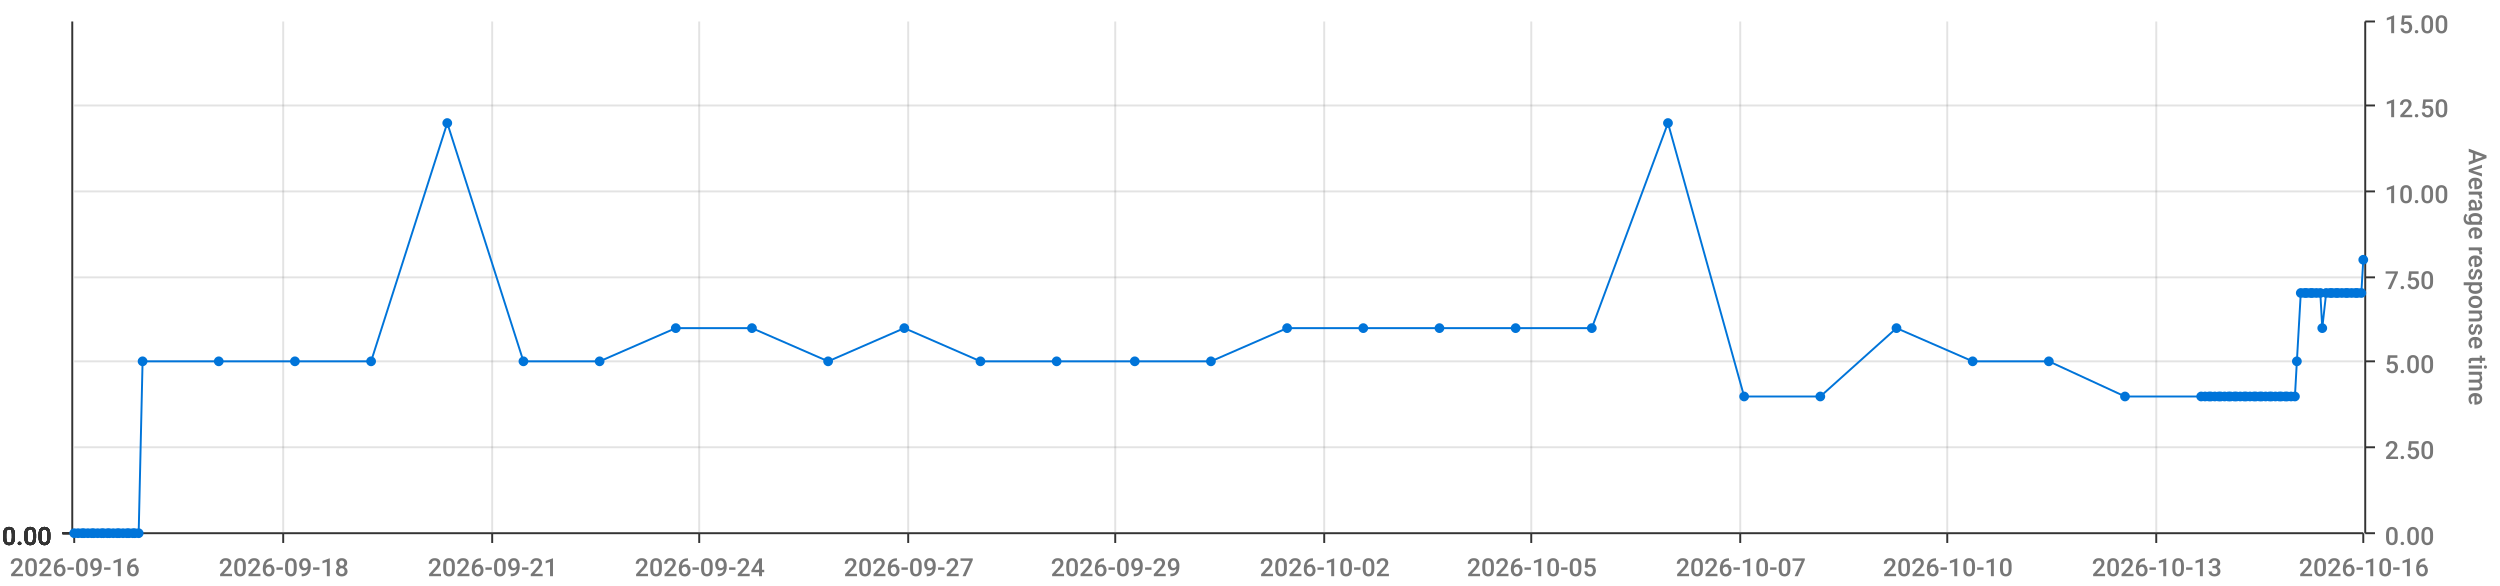
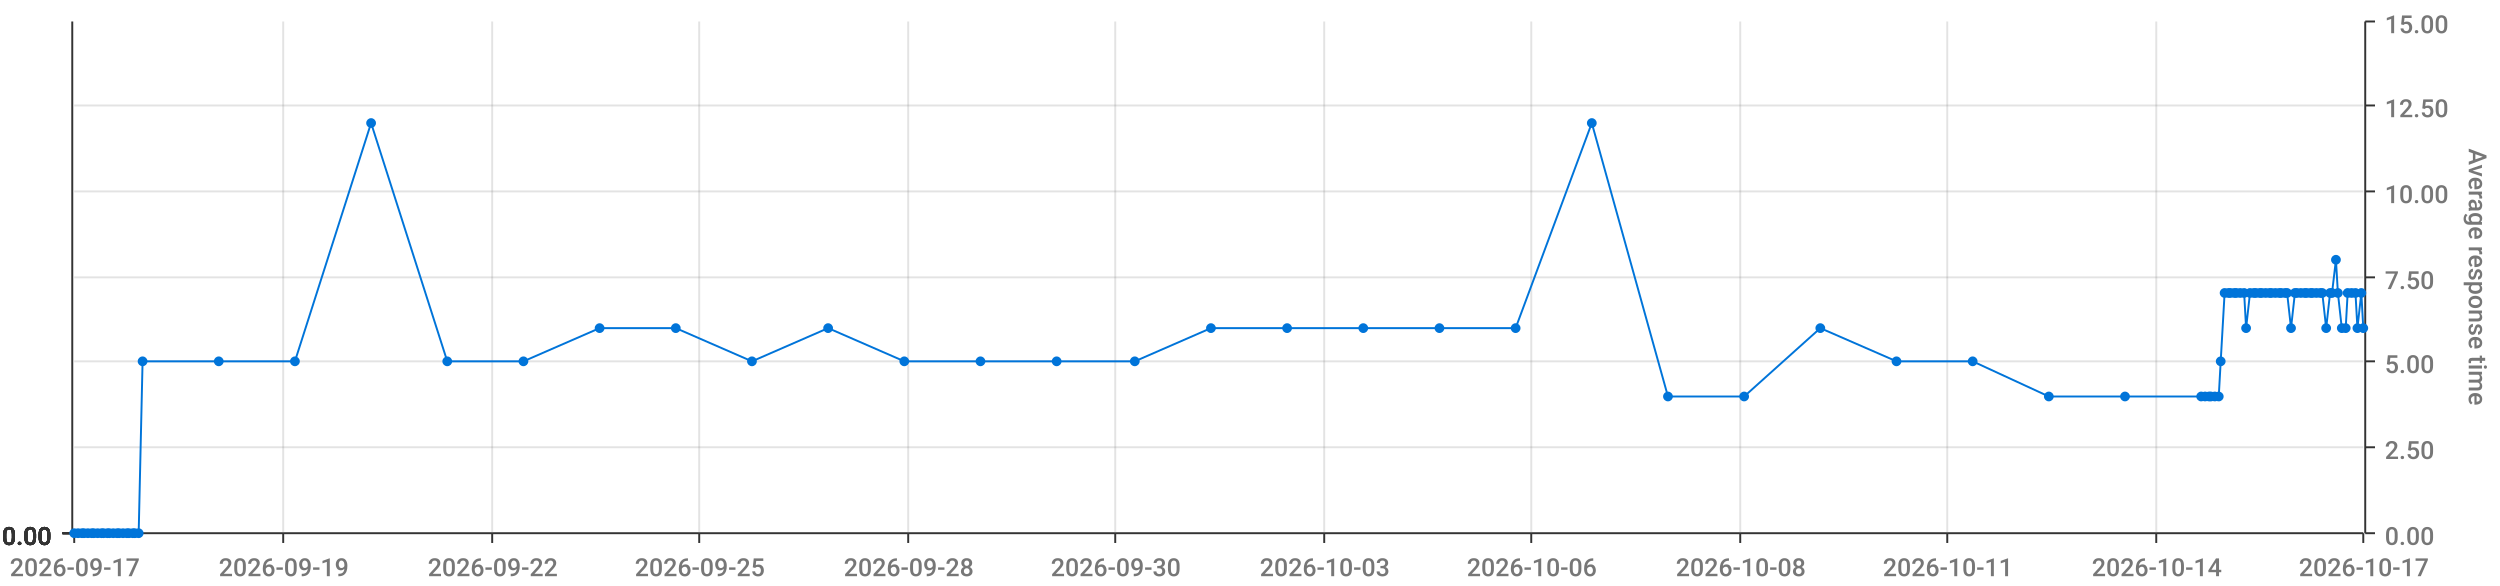
<svg xmlns="http://www.w3.org/2000/svg" viewBox="0 0 1280 300">
  <path d="M 0 0 L 1280 0 L 1280 300 L 0 300 L 0 0" style="stroke-width:0;stroke:rgba(255,255,255,1.0);fill:rgba(255,255,255,0.0)" />
  <path d="M 38 11 L 1210 11 L 1210 273 L 38 273 L 38 11" style="stroke-width:0;stroke:rgba(255,255,255,1.0);fill:rgba(255,255,255,0.0)" />
  <path d="M 38 273 L 1210 273" style="stroke-width:1;stroke:rgba(51,51,51,1.0);fill:rgba(255,255,255,0.0)" />
  <path d="M 38 273 L 38 278" style="stroke-width:1;stroke:rgba(51,51,51,1.0);fill:rgba(255,255,255,0.0)" />
-   <text x="5" y="295" style="stroke-width:0;stroke:none;fill:rgba(119,119,119,1.0);font-size:12.8px;font-family:'Roboto Medium',sans-serif">2026-09-16</text>
+   <text x="5" y="295" style="stroke-width:0;stroke:none;fill:rgba(119,119,119,1.0);font-size:12.8px;font-family:'Roboto Medium',sans-serif">2026-09-17</text>
  <path d="M 145 273 L 145 278" style="stroke-width:1;stroke:rgba(51,51,51,1.0);fill:rgba(255,255,255,0.0)" />
-   <text x="112" y="295" style="stroke-width:0;stroke:none;fill:rgba(119,119,119,1.0);font-size:12.8px;font-family:'Roboto Medium',sans-serif">2026-09-18</text>
+   <text x="112" y="295" style="stroke-width:0;stroke:none;fill:rgba(119,119,119,1.0);font-size:12.8px;font-family:'Roboto Medium',sans-serif">2026-09-19</text>
  <path d="M 252 273 L 252 278" style="stroke-width:1;stroke:rgba(51,51,51,1.0);fill:rgba(255,255,255,0.0)" />
-   <text x="219" y="295" style="stroke-width:0;stroke:none;fill:rgba(119,119,119,1.0);font-size:12.8px;font-family:'Roboto Medium',sans-serif">2026-09-21</text>
+   <text x="219" y="295" style="stroke-width:0;stroke:none;fill:rgba(119,119,119,1.0);font-size:12.8px;font-family:'Roboto Medium',sans-serif">2026-09-22</text>
  <path d="M 358 273 L 358 278" style="stroke-width:1;stroke:rgba(51,51,51,1.0);fill:rgba(255,255,255,0.0)" />
-   <text x="325" y="295" style="stroke-width:0;stroke:none;fill:rgba(119,119,119,1.0);font-size:12.8px;font-family:'Roboto Medium',sans-serif">2026-09-24</text>
+   <text x="325" y="295" style="stroke-width:0;stroke:none;fill:rgba(119,119,119,1.0);font-size:12.8px;font-family:'Roboto Medium',sans-serif">2026-09-25</text>
  <path d="M 465 273 L 465 278" style="stroke-width:1;stroke:rgba(51,51,51,1.0);fill:rgba(255,255,255,0.0)" />
-   <text x="432" y="295" style="stroke-width:0;stroke:none;fill:rgba(119,119,119,1.0);font-size:12.8px;font-family:'Roboto Medium',sans-serif">2026-09-27</text>
+   <text x="432" y="295" style="stroke-width:0;stroke:none;fill:rgba(119,119,119,1.0);font-size:12.8px;font-family:'Roboto Medium',sans-serif">2026-09-28</text>
  <path d="M 571 273 L 571 278" style="stroke-width:1;stroke:rgba(51,51,51,1.0);fill:rgba(255,255,255,0.0)" />
-   <text x="538" y="295" style="stroke-width:0;stroke:none;fill:rgba(119,119,119,1.0);font-size:12.8px;font-family:'Roboto Medium',sans-serif">2026-09-29</text>
+   <text x="538" y="295" style="stroke-width:0;stroke:none;fill:rgba(119,119,119,1.0);font-size:12.8px;font-family:'Roboto Medium',sans-serif">2026-09-30</text>
  <path d="M 678 273 L 678 278" style="stroke-width:1;stroke:rgba(51,51,51,1.0);fill:rgba(255,255,255,0.0)" />
-   <text x="645" y="295" style="stroke-width:0;stroke:none;fill:rgba(119,119,119,1.0);font-size:12.8px;font-family:'Roboto Medium',sans-serif">2026-10-02</text>
+   <text x="645" y="295" style="stroke-width:0;stroke:none;fill:rgba(119,119,119,1.0);font-size:12.8px;font-family:'Roboto Medium',sans-serif">2026-10-03</text>
  <path d="M 784 273 L 784 278" style="stroke-width:1;stroke:rgba(51,51,51,1.0);fill:rgba(255,255,255,0.0)" />
-   <text x="751" y="295" style="stroke-width:0;stroke:none;fill:rgba(119,119,119,1.0);font-size:12.8px;font-family:'Roboto Medium',sans-serif">2026-10-05</text>
+   <text x="751" y="295" style="stroke-width:0;stroke:none;fill:rgba(119,119,119,1.0);font-size:12.8px;font-family:'Roboto Medium',sans-serif">2026-10-06</text>
  <path d="M 891 273 L 891 278" style="stroke-width:1;stroke:rgba(51,51,51,1.0);fill:rgba(255,255,255,0.0)" />
-   <text x="858" y="295" style="stroke-width:0;stroke:none;fill:rgba(119,119,119,1.0);font-size:12.8px;font-family:'Roboto Medium',sans-serif">2026-10-07</text>
+   <text x="858" y="295" style="stroke-width:0;stroke:none;fill:rgba(119,119,119,1.0);font-size:12.8px;font-family:'Roboto Medium',sans-serif">2026-10-08</text>
  <path d="M 997 273 L 997 278" style="stroke-width:1;stroke:rgba(51,51,51,1.0);fill:rgba(255,255,255,0.0)" />
-   <text x="964" y="295" style="stroke-width:0;stroke:none;fill:rgba(119,119,119,1.0);font-size:12.8px;font-family:'Roboto Medium',sans-serif">2026-10-10</text>
+   <text x="964" y="295" style="stroke-width:0;stroke:none;fill:rgba(119,119,119,1.0);font-size:12.8px;font-family:'Roboto Medium',sans-serif">2026-10-11</text>
  <path d="M 1104 273 L 1104 278" style="stroke-width:1;stroke:rgba(51,51,51,1.0);fill:rgba(255,255,255,0.0)" />
-   <text x="1071" y="295" style="stroke-width:0;stroke:none;fill:rgba(119,119,119,1.0);font-size:12.8px;font-family:'Roboto Medium',sans-serif">2026-10-13</text>
+   <text x="1071" y="295" style="stroke-width:0;stroke:none;fill:rgba(119,119,119,1.0);font-size:12.8px;font-family:'Roboto Medium',sans-serif">2026-10-14</text>
  <path d="M 1210 273 L 1210 278" style="stroke-width:1;stroke:rgba(51,51,51,1.0);fill:rgba(255,255,255,0.0)" />
-   <text x="1177" y="295" style="stroke-width:0;stroke:none;fill:rgba(119,119,119,1.0);font-size:12.8px;font-family:'Roboto Medium',sans-serif">2026-10-16</text>
+   <text x="1177" y="295" style="stroke-width:0;stroke:none;fill:rgba(119,119,119,1.0);font-size:12.8px;font-family:'Roboto Medium',sans-serif">2026-10-17</text>
  <path d="M 145 273 L 145 11" style="stroke-width:1;stroke:rgba(119,119,119,0.2);fill:none" />
  <path d="M 252 273 L 252 11" style="stroke-width:1;stroke:rgba(119,119,119,0.2);fill:none" />
  <path d="M 358 273 L 358 11" style="stroke-width:1;stroke:rgba(119,119,119,0.2);fill:none" />
  <path d="M 465 273 L 465 11" style="stroke-width:1;stroke:rgba(119,119,119,0.2);fill:none" />
  <path d="M 571 273 L 571 11" style="stroke-width:1;stroke:rgba(119,119,119,0.2);fill:none" />
  <path d="M 678 273 L 678 11" style="stroke-width:1;stroke:rgba(119,119,119,0.2);fill:none" />
  <path d="M 784 273 L 784 11" style="stroke-width:1;stroke:rgba(119,119,119,0.2);fill:none" />
  <path d="M 891 273 L 891 11" style="stroke-width:1;stroke:rgba(119,119,119,0.2);fill:none" />
  <path d="M 997 273 L 997 11" style="stroke-width:1;stroke:rgba(119,119,119,0.2);fill:none" />
  <path d="M 1104 273 L 1104 11" style="stroke-width:1;stroke:rgba(119,119,119,0.2);fill:none" />
  <path d="M 1211 273 L 1211 11" style="stroke-width:1;stroke:rgba(51,51,51,1.0);fill:rgba(255,255,255,0.0)" />
  <path d="M 1211 273 L 1216 273" style="stroke-width:1;stroke:rgba(51,51,51,1.0);fill:rgba(255,255,255,0.0)" />
  <text x="1221" y="279" style="stroke-width:0;stroke:none;fill:rgba(119,119,119,1.0);font-size:12.8px;font-family:'Roboto Medium',sans-serif">0.00</text>
  <path d="M 1211 229 L 1216 229" style="stroke-width:1;stroke:rgba(51,51,51,1.0);fill:rgba(255,255,255,0.0)" />
  <text x="1221" y="235" style="stroke-width:0;stroke:none;fill:rgba(119,119,119,1.0);font-size:12.8px;font-family:'Roboto Medium',sans-serif">2.50</text>
  <path d="M 1211 185 L 1216 185" style="stroke-width:1;stroke:rgba(51,51,51,1.0);fill:rgba(255,255,255,0.0)" />
  <text x="1221" y="191" style="stroke-width:0;stroke:none;fill:rgba(119,119,119,1.0);font-size:12.8px;font-family:'Roboto Medium',sans-serif">5.00</text>
  <path d="M 1211 142 L 1216 142" style="stroke-width:1;stroke:rgba(51,51,51,1.0);fill:rgba(255,255,255,0.0)" />
  <text x="1221" y="148" style="stroke-width:0;stroke:none;fill:rgba(119,119,119,1.0);font-size:12.8px;font-family:'Roboto Medium',sans-serif">7.50</text>
  <path d="M 1211 98 L 1216 98" style="stroke-width:1;stroke:rgba(51,51,51,1.0);fill:rgba(255,255,255,0.0)" />
  <text x="1221" y="104" style="stroke-width:0;stroke:none;fill:rgba(119,119,119,1.0);font-size:12.8px;font-family:'Roboto Medium',sans-serif">10.00</text>
  <path d="M 1211 54 L 1216 54" style="stroke-width:1;stroke:rgba(51,51,51,1.0);fill:rgba(255,255,255,0.0)" />
  <text x="1221" y="60" style="stroke-width:0;stroke:none;fill:rgba(119,119,119,1.0);font-size:12.8px;font-family:'Roboto Medium',sans-serif">12.50</text>
  <path d="M 1211 11 L 1216 11" style="stroke-width:1;stroke:rgba(51,51,51,1.0);fill:rgba(255,255,255,0.0)" />
  <text x="1221" y="17" style="stroke-width:0;stroke:none;fill:rgba(119,119,119,1.0);font-size:12.8px;font-family:'Roboto Medium',sans-serif">15.00</text>
  <text x="1264" y="76" style="stroke-width:0;stroke:none;fill:rgba(119,119,119,1.0);font-size:12.8px;font-family:'Roboto Medium',sans-serif" transform="rotate(90.00,1264,76)">Average response time</text>
  <path d="M 38 273 L 1210 273" style="stroke-width:0;stroke:rgba(255,255,255,0.0);fill:none" />
  <path d="M 38 229 L 1210 229" style="stroke-width:1;stroke:rgba(119,119,119,0.2);fill:none" />
  <path d="M 38 185 L 1210 185" style="stroke-width:1;stroke:rgba(119,119,119,0.2);fill:none" />
  <path d="M 38 142 L 1210 142" style="stroke-width:1;stroke:rgba(119,119,119,0.2);fill:none" />
  <path d="M 38 98 L 1210 98" style="stroke-width:1;stroke:rgba(119,119,119,0.2);fill:none" />
  <path d="M 38 54 L 1210 54" style="stroke-width:1;stroke:rgba(119,119,119,0.2);fill:none" />
  <path d="M 37 273 L 37 11" style="stroke-width:1;stroke:rgba(51,51,51,1.0);fill:rgba(255,255,255,0.0)" />
  <path d="M 37 273 L 32 273" style="stroke-width:1;stroke:rgba(51,51,51,1.0);fill:rgba(255,255,255,0.0)" />
  <text x="1" y="279" style="stroke-width:0;stroke:none;fill:rgba(51,51,51,1.0);font-size:12.8px;font-family:'Roboto Medium',sans-serif">0.00</text>
  <path d="M 37 273 L 32 273" style="stroke-width:1;stroke:rgba(51,51,51,1.0);fill:rgba(255,255,255,0.0)" />
  <text x="1" y="279" style="stroke-width:0;stroke:none;fill:rgba(51,51,51,1.0);font-size:12.8px;font-family:'Roboto Medium',sans-serif">0.00</text>
  <path d="M 37 273 L 32 273" style="stroke-width:1;stroke:rgba(51,51,51,1.0);fill:rgba(255,255,255,0.0)" />
  <text x="1" y="279" style="stroke-width:0;stroke:none;fill:rgba(51,51,51,1.0);font-size:12.8px;font-family:'Roboto Medium',sans-serif">0.00</text>
  <path d="M 37 273 L 32 273" style="stroke-width:1;stroke:rgba(51,51,51,1.0);fill:rgba(255,255,255,0.0)" />
  <text x="1" y="279" style="stroke-width:0;stroke:none;fill:rgba(51,51,51,1.0);font-size:12.8px;font-family:'Roboto Medium',sans-serif">0.00</text>
  <path d="M 37 273 L 32 273" style="stroke-width:1;stroke:rgba(51,51,51,1.0);fill:rgba(255,255,255,0.0)" />
  <text x="1" y="279" style="stroke-width:0;stroke:none;fill:rgba(51,51,51,1.0);font-size:12.8px;font-family:'Roboto Medium',sans-serif">0.00</text>
  <path d="M 37 273 L 32 273" style="stroke-width:1;stroke:rgba(51,51,51,1.0);fill:rgba(255,255,255,0.0)" />
  <text x="1" y="279" style="stroke-width:0;stroke:none;fill:rgba(51,51,51,1.0);font-size:12.8px;font-family:'Roboto Medium',sans-serif">0.00</text>
  <path d="M 37 273 L 32 273" style="stroke-width:1;stroke:rgba(51,51,51,1.0);fill:rgba(255,255,255,0.0)" />
  <text x="1" y="279" style="stroke-width:0;stroke:none;fill:rgba(51,51,51,1.0);font-size:12.8px;font-family:'Roboto Medium',sans-serif">0.00</text>
  <path d="M 38 273 L 1210 273" style="stroke-width:0;stroke:rgba(255,255,255,0.0);fill:none" />
  <path d="M 38 273 L 1210 273" style="stroke-width:0;stroke:rgba(255,255,255,0.0);fill:none" />
  <path d="M 38 273 L 1210 273" style="stroke-width:0;stroke:rgba(255,255,255,0.0);fill:none" />
  <path d="M 38 273 L 1210 273" style="stroke-width:0;stroke:rgba(255,255,255,0.0);fill:none" />
  <path d="M 38 273 L 1210 273" style="stroke-width:0;stroke:rgba(255,255,255,0.0);fill:none" />
  <path d="M 38 273 L 1210 273" style="stroke-width:0;stroke:rgba(255,255,255,0.0);fill:none" />
-   <path d="M 38 273 L 40 273 L 42 273 L 43 273 L 45 273 L 47 273 L 48 273 L 50 273 L 52 273 L 53 273 L 55 273 L 56 273 L 58 273 L 60 273 L 61 273 L 63 273 L 65 273 L 66 273 L 68 273 L 69 273 L 71 273 L 73 185 L 112 185 L 151 185 L 190 185 L 229 63 L 268 185 L 307 185 L 346 168 L 385 168 L 424 185 L 463 168 L 502 185 L 541 185 L 581 185 L 620 185 L 659 168 L 698 168 L 737 168 L 776 168 L 815 168 L 854 63 L 893 203 L 932 203 L 971 168 L 1010 185 L 1049 185 L 1088 203 L 1127 203 L 1129 203 L 1131 203 L 1132 203 L 1134 203 L 1136 203 L 1137 203 L 1139 203 L 1141 203 L 1142 203 L 1144 203 L 1145 203 L 1147 203 L 1149 203 L 1150 203 L 1152 203 L 1154 203 L 1155 203 L 1157 203 L 1158 203 L 1160 203 L 1162 203 L 1163 203 L 1165 203 L 1167 203 L 1168 203 L 1170 203 L 1171 203 L 1173 203 L 1175 203 L 1176 185 L 1178 150 L 1180 150 L 1181 150 L 1183 150 L 1184 150 L 1186 150 L 1188 150 L 1189 168 L 1191 150 L 1193 150 L 1194 150 L 1196 150 L 1197 150 L 1199 150 L 1201 150 L 1202 150 L 1204 150 L 1206 150 L 1207 150 L 1209 150 L 1210 133" style="stroke-width:1;stroke:rgba(0,116,217,1.0);fill:rgba(255,255,255,0.0)" />
+   <path d="M 38 273 L 40 273 L 42 273 L 43 273 L 45 273 L 47 273 L 48 273 L 50 273 L 52 273 L 53 273 L 55 273 L 56 273 L 58 273 L 60 273 L 61 273 L 63 273 L 65 273 L 66 273 L 68 273 L 69 273 L 71 273 L 73 185 L 112 185 L 151 185 L 190 63 L 229 185 L 268 185 L 307 168 L 346 168 L 385 185 L 424 168 L 463 185 L 502 185 L 541 185 L 581 185 L 620 168 L 659 168 L 698 168 L 737 168 L 776 168 L 815 63 L 854 203 L 893 203 L 932 168 L 971 185 L 1010 185 L 1049 203 L 1088 203 L 1127 203 L 1129 203 L 1131 203 L 1132 203 L 1134 203 L 1136 203 L 1137 185 L 1139 150 L 1141 150 L 1142 150 L 1144 150 L 1145 150 L 1147 150 L 1149 150 L 1150 168 L 1152 150 L 1154 150 L 1155 150 L 1157 150 L 1158 150 L 1160 150 L 1162 150 L 1163 150 L 1165 150 L 1167 150 L 1168 150 L 1170 150 L 1171 150 L 1173 168 L 1175 150 L 1176 150 L 1178 150 L 1180 150 L 1181 150 L 1183 150 L 1184 150 L 1186 150 L 1188 150 L 1189 150 L 1191 168 L 1193 150 L 1194 150 L 1196 133 L 1197 150 L 1199 168 L 1201 168 L 1202 150 L 1204 150 L 1206 150 L 1207 168 L 1209 150 L 1210 168" style="stroke-width:1;stroke:rgba(0,116,217,1.0);fill:rgba(255,255,255,0.0)" />
  <circle cx="38" cy="273" r="2" style="stroke-width:1;stroke:rgba(0,116,217,1.0);fill:rgba(0,116,217,1.0)" />
  <path d="" style="stroke-width:1;stroke:rgba(0,116,217,1.0);fill:rgba(0,116,217,1.0)" />
  <circle cx="40" cy="273" r="2" style="stroke-width:1;stroke:rgba(0,116,217,1.0);fill:rgba(0,116,217,1.0)" />
  <path d="" style="stroke-width:1;stroke:rgba(0,116,217,1.0);fill:rgba(0,116,217,1.0)" />
  <circle cx="42" cy="273" r="2" style="stroke-width:1;stroke:rgba(0,116,217,1.0);fill:rgba(0,116,217,1.0)" />
  <path d="" style="stroke-width:1;stroke:rgba(0,116,217,1.0);fill:rgba(0,116,217,1.0)" />
  <circle cx="43" cy="273" r="2" style="stroke-width:1;stroke:rgba(0,116,217,1.0);fill:rgba(0,116,217,1.0)" />
  <path d="" style="stroke-width:1;stroke:rgba(0,116,217,1.0);fill:rgba(0,116,217,1.0)" />
  <circle cx="45" cy="273" r="2" style="stroke-width:1;stroke:rgba(0,116,217,1.0);fill:rgba(0,116,217,1.0)" />
  <path d="" style="stroke-width:1;stroke:rgba(0,116,217,1.0);fill:rgba(0,116,217,1.0)" />
  <circle cx="47" cy="273" r="2" style="stroke-width:1;stroke:rgba(0,116,217,1.0);fill:rgba(0,116,217,1.0)" />
  <path d="" style="stroke-width:1;stroke:rgba(0,116,217,1.0);fill:rgba(0,116,217,1.0)" />
  <circle cx="48" cy="273" r="2" style="stroke-width:1;stroke:rgba(0,116,217,1.0);fill:rgba(0,116,217,1.0)" />
  <path d="" style="stroke-width:1;stroke:rgba(0,116,217,1.0);fill:rgba(0,116,217,1.0)" />
  <circle cx="50" cy="273" r="2" style="stroke-width:1;stroke:rgba(0,116,217,1.0);fill:rgba(0,116,217,1.0)" />
  <path d="" style="stroke-width:1;stroke:rgba(0,116,217,1.0);fill:rgba(0,116,217,1.0)" />
  <circle cx="52" cy="273" r="2" style="stroke-width:1;stroke:rgba(0,116,217,1.0);fill:rgba(0,116,217,1.0)" />
  <path d="" style="stroke-width:1;stroke:rgba(0,116,217,1.0);fill:rgba(0,116,217,1.0)" />
  <circle cx="53" cy="273" r="2" style="stroke-width:1;stroke:rgba(0,116,217,1.0);fill:rgba(0,116,217,1.0)" />
  <path d="" style="stroke-width:1;stroke:rgba(0,116,217,1.0);fill:rgba(0,116,217,1.0)" />
  <circle cx="55" cy="273" r="2" style="stroke-width:1;stroke:rgba(0,116,217,1.0);fill:rgba(0,116,217,1.0)" />
  <path d="" style="stroke-width:1;stroke:rgba(0,116,217,1.0);fill:rgba(0,116,217,1.0)" />
  <circle cx="56" cy="273" r="2" style="stroke-width:1;stroke:rgba(0,116,217,1.0);fill:rgba(0,116,217,1.0)" />
  <path d="" style="stroke-width:1;stroke:rgba(0,116,217,1.0);fill:rgba(0,116,217,1.0)" />
  <circle cx="58" cy="273" r="2" style="stroke-width:1;stroke:rgba(0,116,217,1.0);fill:rgba(0,116,217,1.0)" />
  <path d="" style="stroke-width:1;stroke:rgba(0,116,217,1.0);fill:rgba(0,116,217,1.0)" />
  <circle cx="60" cy="273" r="2" style="stroke-width:1;stroke:rgba(0,116,217,1.0);fill:rgba(0,116,217,1.0)" />
  <path d="" style="stroke-width:1;stroke:rgba(0,116,217,1.0);fill:rgba(0,116,217,1.0)" />
  <circle cx="61" cy="273" r="2" style="stroke-width:1;stroke:rgba(0,116,217,1.0);fill:rgba(0,116,217,1.0)" />
  <path d="" style="stroke-width:1;stroke:rgba(0,116,217,1.0);fill:rgba(0,116,217,1.0)" />
  <circle cx="63" cy="273" r="2" style="stroke-width:1;stroke:rgba(0,116,217,1.0);fill:rgba(0,116,217,1.0)" />
  <path d="" style="stroke-width:1;stroke:rgba(0,116,217,1.0);fill:rgba(0,116,217,1.0)" />
  <circle cx="65" cy="273" r="2" style="stroke-width:1;stroke:rgba(0,116,217,1.0);fill:rgba(0,116,217,1.0)" />
  <path d="" style="stroke-width:1;stroke:rgba(0,116,217,1.0);fill:rgba(0,116,217,1.0)" />
  <circle cx="66" cy="273" r="2" style="stroke-width:1;stroke:rgba(0,116,217,1.0);fill:rgba(0,116,217,1.0)" />
  <path d="" style="stroke-width:1;stroke:rgba(0,116,217,1.0);fill:rgba(0,116,217,1.0)" />
  <circle cx="68" cy="273" r="2" style="stroke-width:1;stroke:rgba(0,116,217,1.0);fill:rgba(0,116,217,1.0)" />
  <path d="" style="stroke-width:1;stroke:rgba(0,116,217,1.0);fill:rgba(0,116,217,1.0)" />
  <circle cx="69" cy="273" r="2" style="stroke-width:1;stroke:rgba(0,116,217,1.0);fill:rgba(0,116,217,1.0)" />
  <path d="" style="stroke-width:1;stroke:rgba(0,116,217,1.0);fill:rgba(0,116,217,1.0)" />
  <circle cx="71" cy="273" r="2" style="stroke-width:1;stroke:rgba(0,116,217,1.0);fill:rgba(0,116,217,1.0)" />
  <path d="" style="stroke-width:1;stroke:rgba(0,116,217,1.0);fill:rgba(0,116,217,1.0)" />
  <circle cx="73" cy="185" r="2" style="stroke-width:1;stroke:rgba(0,116,217,1.0);fill:rgba(0,116,217,1.0)" />
  <path d="" style="stroke-width:1;stroke:rgba(0,116,217,1.0);fill:rgba(0,116,217,1.0)" />
  <circle cx="112" cy="185" r="2" style="stroke-width:1;stroke:rgba(0,116,217,1.0);fill:rgba(0,116,217,1.0)" />
  <path d="" style="stroke-width:1;stroke:rgba(0,116,217,1.0);fill:rgba(0,116,217,1.0)" />
  <circle cx="151" cy="185" r="2" style="stroke-width:1;stroke:rgba(0,116,217,1.0);fill:rgba(0,116,217,1.0)" />
  <path d="" style="stroke-width:1;stroke:rgba(0,116,217,1.0);fill:rgba(0,116,217,1.0)" />
-   <circle cx="190" cy="185" r="2" style="stroke-width:1;stroke:rgba(0,116,217,1.0);fill:rgba(0,116,217,1.0)" />
-   <path d="" style="stroke-width:1;stroke:rgba(0,116,217,1.0);fill:rgba(0,116,217,1.0)" />
-   <circle cx="229" cy="63" r="2" style="stroke-width:1;stroke:rgba(0,116,217,1.0);fill:rgba(0,116,217,1.0)" />
+   <circle cx="190" cy="63" r="2" style="stroke-width:1;stroke:rgba(0,116,217,1.0);fill:rgba(0,116,217,1.0)" />
+   <path d="" style="stroke-width:1;stroke:rgba(0,116,217,1.0);fill:rgba(0,116,217,1.0)" />
+   <circle cx="229" cy="185" r="2" style="stroke-width:1;stroke:rgba(0,116,217,1.0);fill:rgba(0,116,217,1.0)" />
  <path d="" style="stroke-width:1;stroke:rgba(0,116,217,1.0);fill:rgba(0,116,217,1.0)" />
  <circle cx="268" cy="185" r="2" style="stroke-width:1;stroke:rgba(0,116,217,1.0);fill:rgba(0,116,217,1.0)" />
  <path d="" style="stroke-width:1;stroke:rgba(0,116,217,1.0);fill:rgba(0,116,217,1.0)" />
-   <circle cx="307" cy="185" r="2" style="stroke-width:1;stroke:rgba(0,116,217,1.0);fill:rgba(0,116,217,1.0)" />
+   <circle cx="307" cy="168" r="2" style="stroke-width:1;stroke:rgba(0,116,217,1.0);fill:rgba(0,116,217,1.0)" />
  <path d="" style="stroke-width:1;stroke:rgba(0,116,217,1.0);fill:rgba(0,116,217,1.0)" />
  <circle cx="346" cy="168" r="2" style="stroke-width:1;stroke:rgba(0,116,217,1.0);fill:rgba(0,116,217,1.0)" />
  <path d="" style="stroke-width:1;stroke:rgba(0,116,217,1.0);fill:rgba(0,116,217,1.0)" />
-   <circle cx="385" cy="168" r="2" style="stroke-width:1;stroke:rgba(0,116,217,1.0);fill:rgba(0,116,217,1.0)" />
-   <path d="" style="stroke-width:1;stroke:rgba(0,116,217,1.0);fill:rgba(0,116,217,1.0)" />
-   <circle cx="424" cy="185" r="2" style="stroke-width:1;stroke:rgba(0,116,217,1.0);fill:rgba(0,116,217,1.0)" />
-   <path d="" style="stroke-width:1;stroke:rgba(0,116,217,1.0);fill:rgba(0,116,217,1.0)" />
-   <circle cx="463" cy="168" r="2" style="stroke-width:1;stroke:rgba(0,116,217,1.0);fill:rgba(0,116,217,1.0)" />
+   <circle cx="385" cy="185" r="2" style="stroke-width:1;stroke:rgba(0,116,217,1.0);fill:rgba(0,116,217,1.0)" />
+   <path d="" style="stroke-width:1;stroke:rgba(0,116,217,1.0);fill:rgba(0,116,217,1.0)" />
+   <circle cx="424" cy="168" r="2" style="stroke-width:1;stroke:rgba(0,116,217,1.0);fill:rgba(0,116,217,1.0)" />
+   <path d="" style="stroke-width:1;stroke:rgba(0,116,217,1.0);fill:rgba(0,116,217,1.0)" />
+   <circle cx="463" cy="185" r="2" style="stroke-width:1;stroke:rgba(0,116,217,1.0);fill:rgba(0,116,217,1.0)" />
  <path d="" style="stroke-width:1;stroke:rgba(0,116,217,1.0);fill:rgba(0,116,217,1.0)" />
  <circle cx="502" cy="185" r="2" style="stroke-width:1;stroke:rgba(0,116,217,1.0);fill:rgba(0,116,217,1.0)" />
  <path d="" style="stroke-width:1;stroke:rgba(0,116,217,1.0);fill:rgba(0,116,217,1.0)" />
  <circle cx="541" cy="185" r="2" style="stroke-width:1;stroke:rgba(0,116,217,1.0);fill:rgba(0,116,217,1.0)" />
  <path d="" style="stroke-width:1;stroke:rgba(0,116,217,1.0);fill:rgba(0,116,217,1.0)" />
  <circle cx="581" cy="185" r="2" style="stroke-width:1;stroke:rgba(0,116,217,1.0);fill:rgba(0,116,217,1.0)" />
  <path d="" style="stroke-width:1;stroke:rgba(0,116,217,1.0);fill:rgba(0,116,217,1.0)" />
-   <circle cx="620" cy="185" r="2" style="stroke-width:1;stroke:rgba(0,116,217,1.0);fill:rgba(0,116,217,1.0)" />
+   <circle cx="620" cy="168" r="2" style="stroke-width:1;stroke:rgba(0,116,217,1.0);fill:rgba(0,116,217,1.0)" />
  <path d="" style="stroke-width:1;stroke:rgba(0,116,217,1.0);fill:rgba(0,116,217,1.0)" />
  <circle cx="659" cy="168" r="2" style="stroke-width:1;stroke:rgba(0,116,217,1.0);fill:rgba(0,116,217,1.0)" />
  <path d="" style="stroke-width:1;stroke:rgba(0,116,217,1.0);fill:rgba(0,116,217,1.0)" />
  <circle cx="698" cy="168" r="2" style="stroke-width:1;stroke:rgba(0,116,217,1.0);fill:rgba(0,116,217,1.0)" />
  <path d="" style="stroke-width:1;stroke:rgba(0,116,217,1.0);fill:rgba(0,116,217,1.0)" />
  <circle cx="737" cy="168" r="2" style="stroke-width:1;stroke:rgba(0,116,217,1.0);fill:rgba(0,116,217,1.0)" />
  <path d="" style="stroke-width:1;stroke:rgba(0,116,217,1.0);fill:rgba(0,116,217,1.0)" />
  <circle cx="776" cy="168" r="2" style="stroke-width:1;stroke:rgba(0,116,217,1.0);fill:rgba(0,116,217,1.0)" />
  <path d="" style="stroke-width:1;stroke:rgba(0,116,217,1.0);fill:rgba(0,116,217,1.0)" />
-   <circle cx="815" cy="168" r="2" style="stroke-width:1;stroke:rgba(0,116,217,1.0);fill:rgba(0,116,217,1.0)" />
-   <path d="" style="stroke-width:1;stroke:rgba(0,116,217,1.0);fill:rgba(0,116,217,1.0)" />
-   <circle cx="854" cy="63" r="2" style="stroke-width:1;stroke:rgba(0,116,217,1.0);fill:rgba(0,116,217,1.0)" />
+   <circle cx="815" cy="63" r="2" style="stroke-width:1;stroke:rgba(0,116,217,1.0);fill:rgba(0,116,217,1.0)" />
+   <path d="" style="stroke-width:1;stroke:rgba(0,116,217,1.0);fill:rgba(0,116,217,1.0)" />
+   <circle cx="854" cy="203" r="2" style="stroke-width:1;stroke:rgba(0,116,217,1.0);fill:rgba(0,116,217,1.0)" />
  <path d="" style="stroke-width:1;stroke:rgba(0,116,217,1.0);fill:rgba(0,116,217,1.0)" />
  <circle cx="893" cy="203" r="2" style="stroke-width:1;stroke:rgba(0,116,217,1.0);fill:rgba(0,116,217,1.0)" />
  <path d="" style="stroke-width:1;stroke:rgba(0,116,217,1.0);fill:rgba(0,116,217,1.0)" />
-   <circle cx="932" cy="203" r="2" style="stroke-width:1;stroke:rgba(0,116,217,1.0);fill:rgba(0,116,217,1.0)" />
-   <path d="" style="stroke-width:1;stroke:rgba(0,116,217,1.0);fill:rgba(0,116,217,1.0)" />
-   <circle cx="971" cy="168" r="2" style="stroke-width:1;stroke:rgba(0,116,217,1.0);fill:rgba(0,116,217,1.0)" />
+   <circle cx="932" cy="168" r="2" style="stroke-width:1;stroke:rgba(0,116,217,1.0);fill:rgba(0,116,217,1.0)" />
+   <path d="" style="stroke-width:1;stroke:rgba(0,116,217,1.0);fill:rgba(0,116,217,1.0)" />
+   <circle cx="971" cy="185" r="2" style="stroke-width:1;stroke:rgba(0,116,217,1.0);fill:rgba(0,116,217,1.0)" />
  <path d="" style="stroke-width:1;stroke:rgba(0,116,217,1.0);fill:rgba(0,116,217,1.0)" />
  <circle cx="1010" cy="185" r="2" style="stroke-width:1;stroke:rgba(0,116,217,1.0);fill:rgba(0,116,217,1.0)" />
  <path d="" style="stroke-width:1;stroke:rgba(0,116,217,1.0);fill:rgba(0,116,217,1.0)" />
-   <circle cx="1049" cy="185" r="2" style="stroke-width:1;stroke:rgba(0,116,217,1.0);fill:rgba(0,116,217,1.0)" />
+   <circle cx="1049" cy="203" r="2" style="stroke-width:1;stroke:rgba(0,116,217,1.0);fill:rgba(0,116,217,1.0)" />
  <path d="" style="stroke-width:1;stroke:rgba(0,116,217,1.0);fill:rgba(0,116,217,1.0)" />
  <circle cx="1088" cy="203" r="2" style="stroke-width:1;stroke:rgba(0,116,217,1.0);fill:rgba(0,116,217,1.0)" />
  <path d="" style="stroke-width:1;stroke:rgba(0,116,217,1.0);fill:rgba(0,116,217,1.0)" />
  <circle cx="1127" cy="203" r="2" style="stroke-width:1;stroke:rgba(0,116,217,1.0);fill:rgba(0,116,217,1.0)" />
  <path d="" style="stroke-width:1;stroke:rgba(0,116,217,1.0);fill:rgba(0,116,217,1.0)" />
  <circle cx="1129" cy="203" r="2" style="stroke-width:1;stroke:rgba(0,116,217,1.0);fill:rgba(0,116,217,1.0)" />
  <path d="" style="stroke-width:1;stroke:rgba(0,116,217,1.0);fill:rgba(0,116,217,1.0)" />
  <circle cx="1131" cy="203" r="2" style="stroke-width:1;stroke:rgba(0,116,217,1.0);fill:rgba(0,116,217,1.0)" />
  <path d="" style="stroke-width:1;stroke:rgba(0,116,217,1.0);fill:rgba(0,116,217,1.0)" />
  <circle cx="1132" cy="203" r="2" style="stroke-width:1;stroke:rgba(0,116,217,1.0);fill:rgba(0,116,217,1.0)" />
  <path d="" style="stroke-width:1;stroke:rgba(0,116,217,1.0);fill:rgba(0,116,217,1.0)" />
  <circle cx="1134" cy="203" r="2" style="stroke-width:1;stroke:rgba(0,116,217,1.0);fill:rgba(0,116,217,1.0)" />
  <path d="" style="stroke-width:1;stroke:rgba(0,116,217,1.0);fill:rgba(0,116,217,1.0)" />
  <circle cx="1136" cy="203" r="2" style="stroke-width:1;stroke:rgba(0,116,217,1.0);fill:rgba(0,116,217,1.0)" />
  <path d="" style="stroke-width:1;stroke:rgba(0,116,217,1.0);fill:rgba(0,116,217,1.0)" />
-   <circle cx="1137" cy="203" r="2" style="stroke-width:1;stroke:rgba(0,116,217,1.0);fill:rgba(0,116,217,1.0)" />
-   <path d="" style="stroke-width:1;stroke:rgba(0,116,217,1.0);fill:rgba(0,116,217,1.0)" />
-   <circle cx="1139" cy="203" r="2" style="stroke-width:1;stroke:rgba(0,116,217,1.0);fill:rgba(0,116,217,1.0)" />
-   <path d="" style="stroke-width:1;stroke:rgba(0,116,217,1.0);fill:rgba(0,116,217,1.0)" />
-   <circle cx="1141" cy="203" r="2" style="stroke-width:1;stroke:rgba(0,116,217,1.0);fill:rgba(0,116,217,1.0)" />
-   <path d="" style="stroke-width:1;stroke:rgba(0,116,217,1.0);fill:rgba(0,116,217,1.0)" />
-   <circle cx="1142" cy="203" r="2" style="stroke-width:1;stroke:rgba(0,116,217,1.0);fill:rgba(0,116,217,1.0)" />
-   <path d="" style="stroke-width:1;stroke:rgba(0,116,217,1.0);fill:rgba(0,116,217,1.0)" />
-   <circle cx="1144" cy="203" r="2" style="stroke-width:1;stroke:rgba(0,116,217,1.0);fill:rgba(0,116,217,1.0)" />
-   <path d="" style="stroke-width:1;stroke:rgba(0,116,217,1.0);fill:rgba(0,116,217,1.0)" />
-   <circle cx="1145" cy="203" r="2" style="stroke-width:1;stroke:rgba(0,116,217,1.0);fill:rgba(0,116,217,1.0)" />
-   <path d="" style="stroke-width:1;stroke:rgba(0,116,217,1.0);fill:rgba(0,116,217,1.0)" />
-   <circle cx="1147" cy="203" r="2" style="stroke-width:1;stroke:rgba(0,116,217,1.0);fill:rgba(0,116,217,1.0)" />
-   <path d="" style="stroke-width:1;stroke:rgba(0,116,217,1.0);fill:rgba(0,116,217,1.0)" />
-   <circle cx="1149" cy="203" r="2" style="stroke-width:1;stroke:rgba(0,116,217,1.0);fill:rgba(0,116,217,1.0)" />
-   <path d="" style="stroke-width:1;stroke:rgba(0,116,217,1.0);fill:rgba(0,116,217,1.0)" />
-   <circle cx="1150" cy="203" r="2" style="stroke-width:1;stroke:rgba(0,116,217,1.0);fill:rgba(0,116,217,1.0)" />
-   <path d="" style="stroke-width:1;stroke:rgba(0,116,217,1.0);fill:rgba(0,116,217,1.0)" />
-   <circle cx="1152" cy="203" r="2" style="stroke-width:1;stroke:rgba(0,116,217,1.0);fill:rgba(0,116,217,1.0)" />
-   <path d="" style="stroke-width:1;stroke:rgba(0,116,217,1.0);fill:rgba(0,116,217,1.0)" />
-   <circle cx="1154" cy="203" r="2" style="stroke-width:1;stroke:rgba(0,116,217,1.0);fill:rgba(0,116,217,1.0)" />
-   <path d="" style="stroke-width:1;stroke:rgba(0,116,217,1.0);fill:rgba(0,116,217,1.0)" />
-   <circle cx="1155" cy="203" r="2" style="stroke-width:1;stroke:rgba(0,116,217,1.0);fill:rgba(0,116,217,1.0)" />
-   <path d="" style="stroke-width:1;stroke:rgba(0,116,217,1.0);fill:rgba(0,116,217,1.0)" />
-   <circle cx="1157" cy="203" r="2" style="stroke-width:1;stroke:rgba(0,116,217,1.0);fill:rgba(0,116,217,1.0)" />
-   <path d="" style="stroke-width:1;stroke:rgba(0,116,217,1.0);fill:rgba(0,116,217,1.0)" />
-   <circle cx="1158" cy="203" r="2" style="stroke-width:1;stroke:rgba(0,116,217,1.0);fill:rgba(0,116,217,1.0)" />
-   <path d="" style="stroke-width:1;stroke:rgba(0,116,217,1.0);fill:rgba(0,116,217,1.0)" />
-   <circle cx="1160" cy="203" r="2" style="stroke-width:1;stroke:rgba(0,116,217,1.0);fill:rgba(0,116,217,1.0)" />
-   <path d="" style="stroke-width:1;stroke:rgba(0,116,217,1.0);fill:rgba(0,116,217,1.0)" />
-   <circle cx="1162" cy="203" r="2" style="stroke-width:1;stroke:rgba(0,116,217,1.0);fill:rgba(0,116,217,1.0)" />
-   <path d="" style="stroke-width:1;stroke:rgba(0,116,217,1.0);fill:rgba(0,116,217,1.0)" />
-   <circle cx="1163" cy="203" r="2" style="stroke-width:1;stroke:rgba(0,116,217,1.0);fill:rgba(0,116,217,1.0)" />
-   <path d="" style="stroke-width:1;stroke:rgba(0,116,217,1.0);fill:rgba(0,116,217,1.0)" />
-   <circle cx="1165" cy="203" r="2" style="stroke-width:1;stroke:rgba(0,116,217,1.0);fill:rgba(0,116,217,1.0)" />
-   <path d="" style="stroke-width:1;stroke:rgba(0,116,217,1.0);fill:rgba(0,116,217,1.0)" />
-   <circle cx="1167" cy="203" r="2" style="stroke-width:1;stroke:rgba(0,116,217,1.0);fill:rgba(0,116,217,1.0)" />
-   <path d="" style="stroke-width:1;stroke:rgba(0,116,217,1.0);fill:rgba(0,116,217,1.0)" />
-   <circle cx="1168" cy="203" r="2" style="stroke-width:1;stroke:rgba(0,116,217,1.0);fill:rgba(0,116,217,1.0)" />
-   <path d="" style="stroke-width:1;stroke:rgba(0,116,217,1.0);fill:rgba(0,116,217,1.0)" />
-   <circle cx="1170" cy="203" r="2" style="stroke-width:1;stroke:rgba(0,116,217,1.0);fill:rgba(0,116,217,1.0)" />
-   <path d="" style="stroke-width:1;stroke:rgba(0,116,217,1.0);fill:rgba(0,116,217,1.0)" />
-   <circle cx="1171" cy="203" r="2" style="stroke-width:1;stroke:rgba(0,116,217,1.0);fill:rgba(0,116,217,1.0)" />
-   <path d="" style="stroke-width:1;stroke:rgba(0,116,217,1.0);fill:rgba(0,116,217,1.0)" />
-   <circle cx="1173" cy="203" r="2" style="stroke-width:1;stroke:rgba(0,116,217,1.0);fill:rgba(0,116,217,1.0)" />
-   <path d="" style="stroke-width:1;stroke:rgba(0,116,217,1.0);fill:rgba(0,116,217,1.0)" />
-   <circle cx="1175" cy="203" r="2" style="stroke-width:1;stroke:rgba(0,116,217,1.0);fill:rgba(0,116,217,1.0)" />
-   <path d="" style="stroke-width:1;stroke:rgba(0,116,217,1.0);fill:rgba(0,116,217,1.0)" />
-   <circle cx="1176" cy="185" r="2" style="stroke-width:1;stroke:rgba(0,116,217,1.0);fill:rgba(0,116,217,1.0)" />
+   <circle cx="1137" cy="185" r="2" style="stroke-width:1;stroke:rgba(0,116,217,1.0);fill:rgba(0,116,217,1.0)" />
+   <path d="" style="stroke-width:1;stroke:rgba(0,116,217,1.0);fill:rgba(0,116,217,1.0)" />
+   <circle cx="1139" cy="150" r="2" style="stroke-width:1;stroke:rgba(0,116,217,1.0);fill:rgba(0,116,217,1.0)" />
+   <path d="" style="stroke-width:1;stroke:rgba(0,116,217,1.0);fill:rgba(0,116,217,1.0)" />
+   <circle cx="1141" cy="150" r="2" style="stroke-width:1;stroke:rgba(0,116,217,1.0);fill:rgba(0,116,217,1.0)" />
+   <path d="" style="stroke-width:1;stroke:rgba(0,116,217,1.0);fill:rgba(0,116,217,1.0)" />
+   <circle cx="1142" cy="150" r="2" style="stroke-width:1;stroke:rgba(0,116,217,1.0);fill:rgba(0,116,217,1.0)" />
+   <path d="" style="stroke-width:1;stroke:rgba(0,116,217,1.0);fill:rgba(0,116,217,1.0)" />
+   <circle cx="1144" cy="150" r="2" style="stroke-width:1;stroke:rgba(0,116,217,1.0);fill:rgba(0,116,217,1.0)" />
+   <path d="" style="stroke-width:1;stroke:rgba(0,116,217,1.0);fill:rgba(0,116,217,1.0)" />
+   <circle cx="1145" cy="150" r="2" style="stroke-width:1;stroke:rgba(0,116,217,1.0);fill:rgba(0,116,217,1.0)" />
+   <path d="" style="stroke-width:1;stroke:rgba(0,116,217,1.0);fill:rgba(0,116,217,1.0)" />
+   <circle cx="1147" cy="150" r="2" style="stroke-width:1;stroke:rgba(0,116,217,1.0);fill:rgba(0,116,217,1.0)" />
+   <path d="" style="stroke-width:1;stroke:rgba(0,116,217,1.0);fill:rgba(0,116,217,1.0)" />
+   <circle cx="1149" cy="150" r="2" style="stroke-width:1;stroke:rgba(0,116,217,1.0);fill:rgba(0,116,217,1.0)" />
+   <path d="" style="stroke-width:1;stroke:rgba(0,116,217,1.0);fill:rgba(0,116,217,1.0)" />
+   <circle cx="1150" cy="168" r="2" style="stroke-width:1;stroke:rgba(0,116,217,1.0);fill:rgba(0,116,217,1.0)" />
+   <path d="" style="stroke-width:1;stroke:rgba(0,116,217,1.0);fill:rgba(0,116,217,1.0)" />
+   <circle cx="1152" cy="150" r="2" style="stroke-width:1;stroke:rgba(0,116,217,1.0);fill:rgba(0,116,217,1.0)" />
+   <path d="" style="stroke-width:1;stroke:rgba(0,116,217,1.0);fill:rgba(0,116,217,1.0)" />
+   <circle cx="1154" cy="150" r="2" style="stroke-width:1;stroke:rgba(0,116,217,1.0);fill:rgba(0,116,217,1.0)" />
+   <path d="" style="stroke-width:1;stroke:rgba(0,116,217,1.0);fill:rgba(0,116,217,1.0)" />
+   <circle cx="1155" cy="150" r="2" style="stroke-width:1;stroke:rgba(0,116,217,1.0);fill:rgba(0,116,217,1.0)" />
+   <path d="" style="stroke-width:1;stroke:rgba(0,116,217,1.0);fill:rgba(0,116,217,1.0)" />
+   <circle cx="1157" cy="150" r="2" style="stroke-width:1;stroke:rgba(0,116,217,1.0);fill:rgba(0,116,217,1.0)" />
+   <path d="" style="stroke-width:1;stroke:rgba(0,116,217,1.0);fill:rgba(0,116,217,1.0)" />
+   <circle cx="1158" cy="150" r="2" style="stroke-width:1;stroke:rgba(0,116,217,1.0);fill:rgba(0,116,217,1.0)" />
+   <path d="" style="stroke-width:1;stroke:rgba(0,116,217,1.0);fill:rgba(0,116,217,1.0)" />
+   <circle cx="1160" cy="150" r="2" style="stroke-width:1;stroke:rgba(0,116,217,1.0);fill:rgba(0,116,217,1.0)" />
+   <path d="" style="stroke-width:1;stroke:rgba(0,116,217,1.0);fill:rgba(0,116,217,1.0)" />
+   <circle cx="1162" cy="150" r="2" style="stroke-width:1;stroke:rgba(0,116,217,1.0);fill:rgba(0,116,217,1.0)" />
+   <path d="" style="stroke-width:1;stroke:rgba(0,116,217,1.0);fill:rgba(0,116,217,1.0)" />
+   <circle cx="1163" cy="150" r="2" style="stroke-width:1;stroke:rgba(0,116,217,1.0);fill:rgba(0,116,217,1.0)" />
+   <path d="" style="stroke-width:1;stroke:rgba(0,116,217,1.0);fill:rgba(0,116,217,1.0)" />
+   <circle cx="1165" cy="150" r="2" style="stroke-width:1;stroke:rgba(0,116,217,1.0);fill:rgba(0,116,217,1.0)" />
+   <path d="" style="stroke-width:1;stroke:rgba(0,116,217,1.0);fill:rgba(0,116,217,1.0)" />
+   <circle cx="1167" cy="150" r="2" style="stroke-width:1;stroke:rgba(0,116,217,1.0);fill:rgba(0,116,217,1.0)" />
+   <path d="" style="stroke-width:1;stroke:rgba(0,116,217,1.0);fill:rgba(0,116,217,1.0)" />
+   <circle cx="1168" cy="150" r="2" style="stroke-width:1;stroke:rgba(0,116,217,1.0);fill:rgba(0,116,217,1.0)" />
+   <path d="" style="stroke-width:1;stroke:rgba(0,116,217,1.0);fill:rgba(0,116,217,1.0)" />
+   <circle cx="1170" cy="150" r="2" style="stroke-width:1;stroke:rgba(0,116,217,1.0);fill:rgba(0,116,217,1.0)" />
+   <path d="" style="stroke-width:1;stroke:rgba(0,116,217,1.0);fill:rgba(0,116,217,1.0)" />
+   <circle cx="1171" cy="150" r="2" style="stroke-width:1;stroke:rgba(0,116,217,1.0);fill:rgba(0,116,217,1.0)" />
+   <path d="" style="stroke-width:1;stroke:rgba(0,116,217,1.0);fill:rgba(0,116,217,1.0)" />
+   <circle cx="1173" cy="168" r="2" style="stroke-width:1;stroke:rgba(0,116,217,1.0);fill:rgba(0,116,217,1.0)" />
+   <path d="" style="stroke-width:1;stroke:rgba(0,116,217,1.0);fill:rgba(0,116,217,1.0)" />
+   <circle cx="1175" cy="150" r="2" style="stroke-width:1;stroke:rgba(0,116,217,1.0);fill:rgba(0,116,217,1.0)" />
+   <path d="" style="stroke-width:1;stroke:rgba(0,116,217,1.0);fill:rgba(0,116,217,1.0)" />
+   <circle cx="1176" cy="150" r="2" style="stroke-width:1;stroke:rgba(0,116,217,1.0);fill:rgba(0,116,217,1.0)" />
  <path d="" style="stroke-width:1;stroke:rgba(0,116,217,1.0);fill:rgba(0,116,217,1.0)" />
  <circle cx="1178" cy="150" r="2" style="stroke-width:1;stroke:rgba(0,116,217,1.0);fill:rgba(0,116,217,1.0)" />
  <path d="" style="stroke-width:1;stroke:rgba(0,116,217,1.0);fill:rgba(0,116,217,1.0)" />
  <circle cx="1180" cy="150" r="2" style="stroke-width:1;stroke:rgba(0,116,217,1.0);fill:rgba(0,116,217,1.0)" />
  <path d="" style="stroke-width:1;stroke:rgba(0,116,217,1.0);fill:rgba(0,116,217,1.0)" />
  <circle cx="1181" cy="150" r="2" style="stroke-width:1;stroke:rgba(0,116,217,1.0);fill:rgba(0,116,217,1.0)" />
  <path d="" style="stroke-width:1;stroke:rgba(0,116,217,1.0);fill:rgba(0,116,217,1.0)" />
  <circle cx="1183" cy="150" r="2" style="stroke-width:1;stroke:rgba(0,116,217,1.0);fill:rgba(0,116,217,1.0)" />
  <path d="" style="stroke-width:1;stroke:rgba(0,116,217,1.0);fill:rgba(0,116,217,1.0)" />
  <circle cx="1184" cy="150" r="2" style="stroke-width:1;stroke:rgba(0,116,217,1.0);fill:rgba(0,116,217,1.0)" />
  <path d="" style="stroke-width:1;stroke:rgba(0,116,217,1.0);fill:rgba(0,116,217,1.0)" />
  <circle cx="1186" cy="150" r="2" style="stroke-width:1;stroke:rgba(0,116,217,1.0);fill:rgba(0,116,217,1.0)" />
  <path d="" style="stroke-width:1;stroke:rgba(0,116,217,1.0);fill:rgba(0,116,217,1.0)" />
  <circle cx="1188" cy="150" r="2" style="stroke-width:1;stroke:rgba(0,116,217,1.0);fill:rgba(0,116,217,1.0)" />
  <path d="" style="stroke-width:1;stroke:rgba(0,116,217,1.0);fill:rgba(0,116,217,1.0)" />
-   <circle cx="1189" cy="168" r="2" style="stroke-width:1;stroke:rgba(0,116,217,1.0);fill:rgba(0,116,217,1.0)" />
-   <path d="" style="stroke-width:1;stroke:rgba(0,116,217,1.0);fill:rgba(0,116,217,1.0)" />
-   <circle cx="1191" cy="150" r="2" style="stroke-width:1;stroke:rgba(0,116,217,1.0);fill:rgba(0,116,217,1.0)" />
+   <circle cx="1189" cy="150" r="2" style="stroke-width:1;stroke:rgba(0,116,217,1.0);fill:rgba(0,116,217,1.0)" />
+   <path d="" style="stroke-width:1;stroke:rgba(0,116,217,1.0);fill:rgba(0,116,217,1.0)" />
+   <circle cx="1191" cy="168" r="2" style="stroke-width:1;stroke:rgba(0,116,217,1.0);fill:rgba(0,116,217,1.0)" />
  <path d="" style="stroke-width:1;stroke:rgba(0,116,217,1.0);fill:rgba(0,116,217,1.0)" />
  <circle cx="1193" cy="150" r="2" style="stroke-width:1;stroke:rgba(0,116,217,1.0);fill:rgba(0,116,217,1.0)" />
  <path d="" style="stroke-width:1;stroke:rgba(0,116,217,1.0);fill:rgba(0,116,217,1.0)" />
  <circle cx="1194" cy="150" r="2" style="stroke-width:1;stroke:rgba(0,116,217,1.0);fill:rgba(0,116,217,1.0)" />
  <path d="" style="stroke-width:1;stroke:rgba(0,116,217,1.0);fill:rgba(0,116,217,1.0)" />
-   <circle cx="1196" cy="150" r="2" style="stroke-width:1;stroke:rgba(0,116,217,1.0);fill:rgba(0,116,217,1.0)" />
+   <circle cx="1196" cy="133" r="2" style="stroke-width:1;stroke:rgba(0,116,217,1.0);fill:rgba(0,116,217,1.0)" />
  <path d="" style="stroke-width:1;stroke:rgba(0,116,217,1.0);fill:rgba(0,116,217,1.0)" />
  <circle cx="1197" cy="150" r="2" style="stroke-width:1;stroke:rgba(0,116,217,1.0);fill:rgba(0,116,217,1.0)" />
  <path d="" style="stroke-width:1;stroke:rgba(0,116,217,1.0);fill:rgba(0,116,217,1.0)" />
-   <circle cx="1199" cy="150" r="2" style="stroke-width:1;stroke:rgba(0,116,217,1.0);fill:rgba(0,116,217,1.0)" />
-   <path d="" style="stroke-width:1;stroke:rgba(0,116,217,1.0);fill:rgba(0,116,217,1.0)" />
-   <circle cx="1201" cy="150" r="2" style="stroke-width:1;stroke:rgba(0,116,217,1.0);fill:rgba(0,116,217,1.0)" />
+   <circle cx="1199" cy="168" r="2" style="stroke-width:1;stroke:rgba(0,116,217,1.0);fill:rgba(0,116,217,1.0)" />
+   <path d="" style="stroke-width:1;stroke:rgba(0,116,217,1.0);fill:rgba(0,116,217,1.0)" />
+   <circle cx="1201" cy="168" r="2" style="stroke-width:1;stroke:rgba(0,116,217,1.0);fill:rgba(0,116,217,1.0)" />
  <path d="" style="stroke-width:1;stroke:rgba(0,116,217,1.0);fill:rgba(0,116,217,1.0)" />
  <circle cx="1202" cy="150" r="2" style="stroke-width:1;stroke:rgba(0,116,217,1.0);fill:rgba(0,116,217,1.0)" />
  <path d="" style="stroke-width:1;stroke:rgba(0,116,217,1.0);fill:rgba(0,116,217,1.0)" />
  <circle cx="1204" cy="150" r="2" style="stroke-width:1;stroke:rgba(0,116,217,1.0);fill:rgba(0,116,217,1.0)" />
  <path d="" style="stroke-width:1;stroke:rgba(0,116,217,1.0);fill:rgba(0,116,217,1.0)" />
  <circle cx="1206" cy="150" r="2" style="stroke-width:1;stroke:rgba(0,116,217,1.0);fill:rgba(0,116,217,1.0)" />
  <path d="" style="stroke-width:1;stroke:rgba(0,116,217,1.0);fill:rgba(0,116,217,1.0)" />
-   <circle cx="1207" cy="150" r="2" style="stroke-width:1;stroke:rgba(0,116,217,1.0);fill:rgba(0,116,217,1.0)" />
+   <circle cx="1207" cy="168" r="2" style="stroke-width:1;stroke:rgba(0,116,217,1.0);fill:rgba(0,116,217,1.0)" />
  <path d="" style="stroke-width:1;stroke:rgba(0,116,217,1.0);fill:rgba(0,116,217,1.0)" />
  <circle cx="1209" cy="150" r="2" style="stroke-width:1;stroke:rgba(0,116,217,1.0);fill:rgba(0,116,217,1.0)" />
  <path d="" style="stroke-width:1;stroke:rgba(0,116,217,1.0);fill:rgba(0,116,217,1.0)" />
-   <circle cx="1210" cy="133" r="2" style="stroke-width:1;stroke:rgba(0,116,217,1.0);fill:rgba(0,116,217,1.0)" />
+   <circle cx="1210" cy="168" r="2" style="stroke-width:1;stroke:rgba(0,116,217,1.0);fill:rgba(0,116,217,1.0)" />
  <path d="" style="stroke-width:1;stroke:rgba(0,116,217,1.0);fill:rgba(0,116,217,1.0)" />
</svg>
